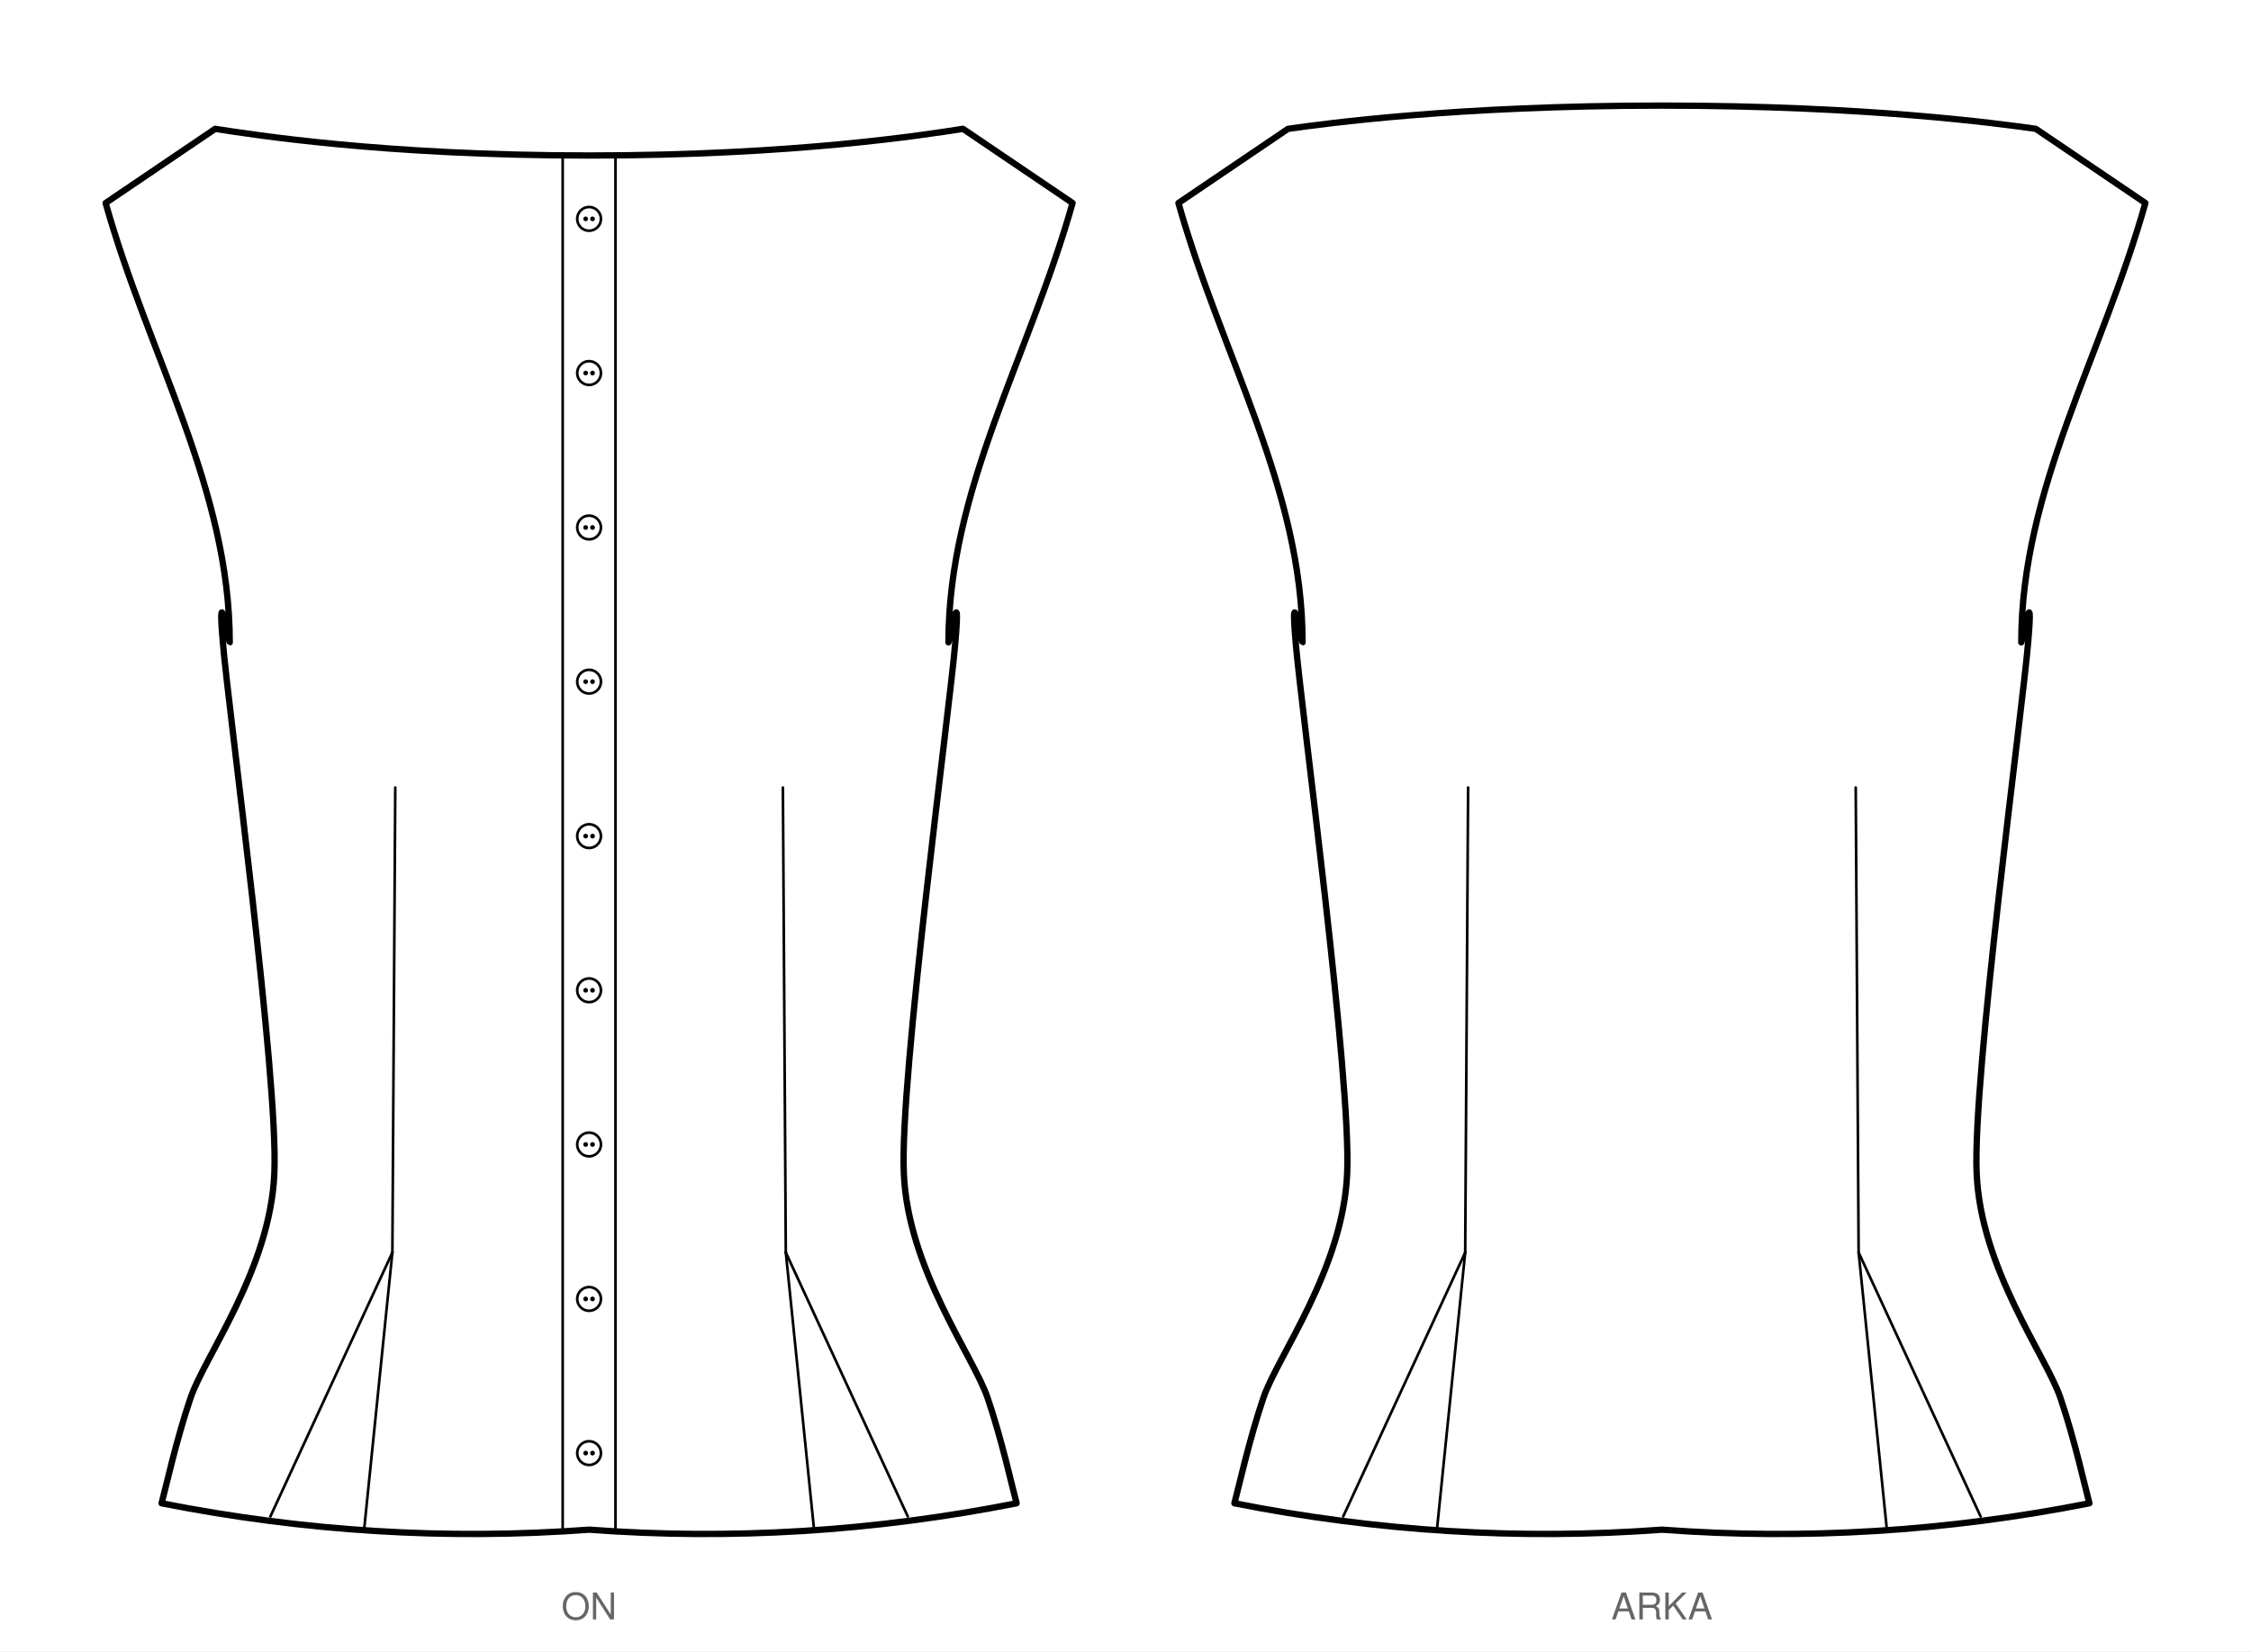
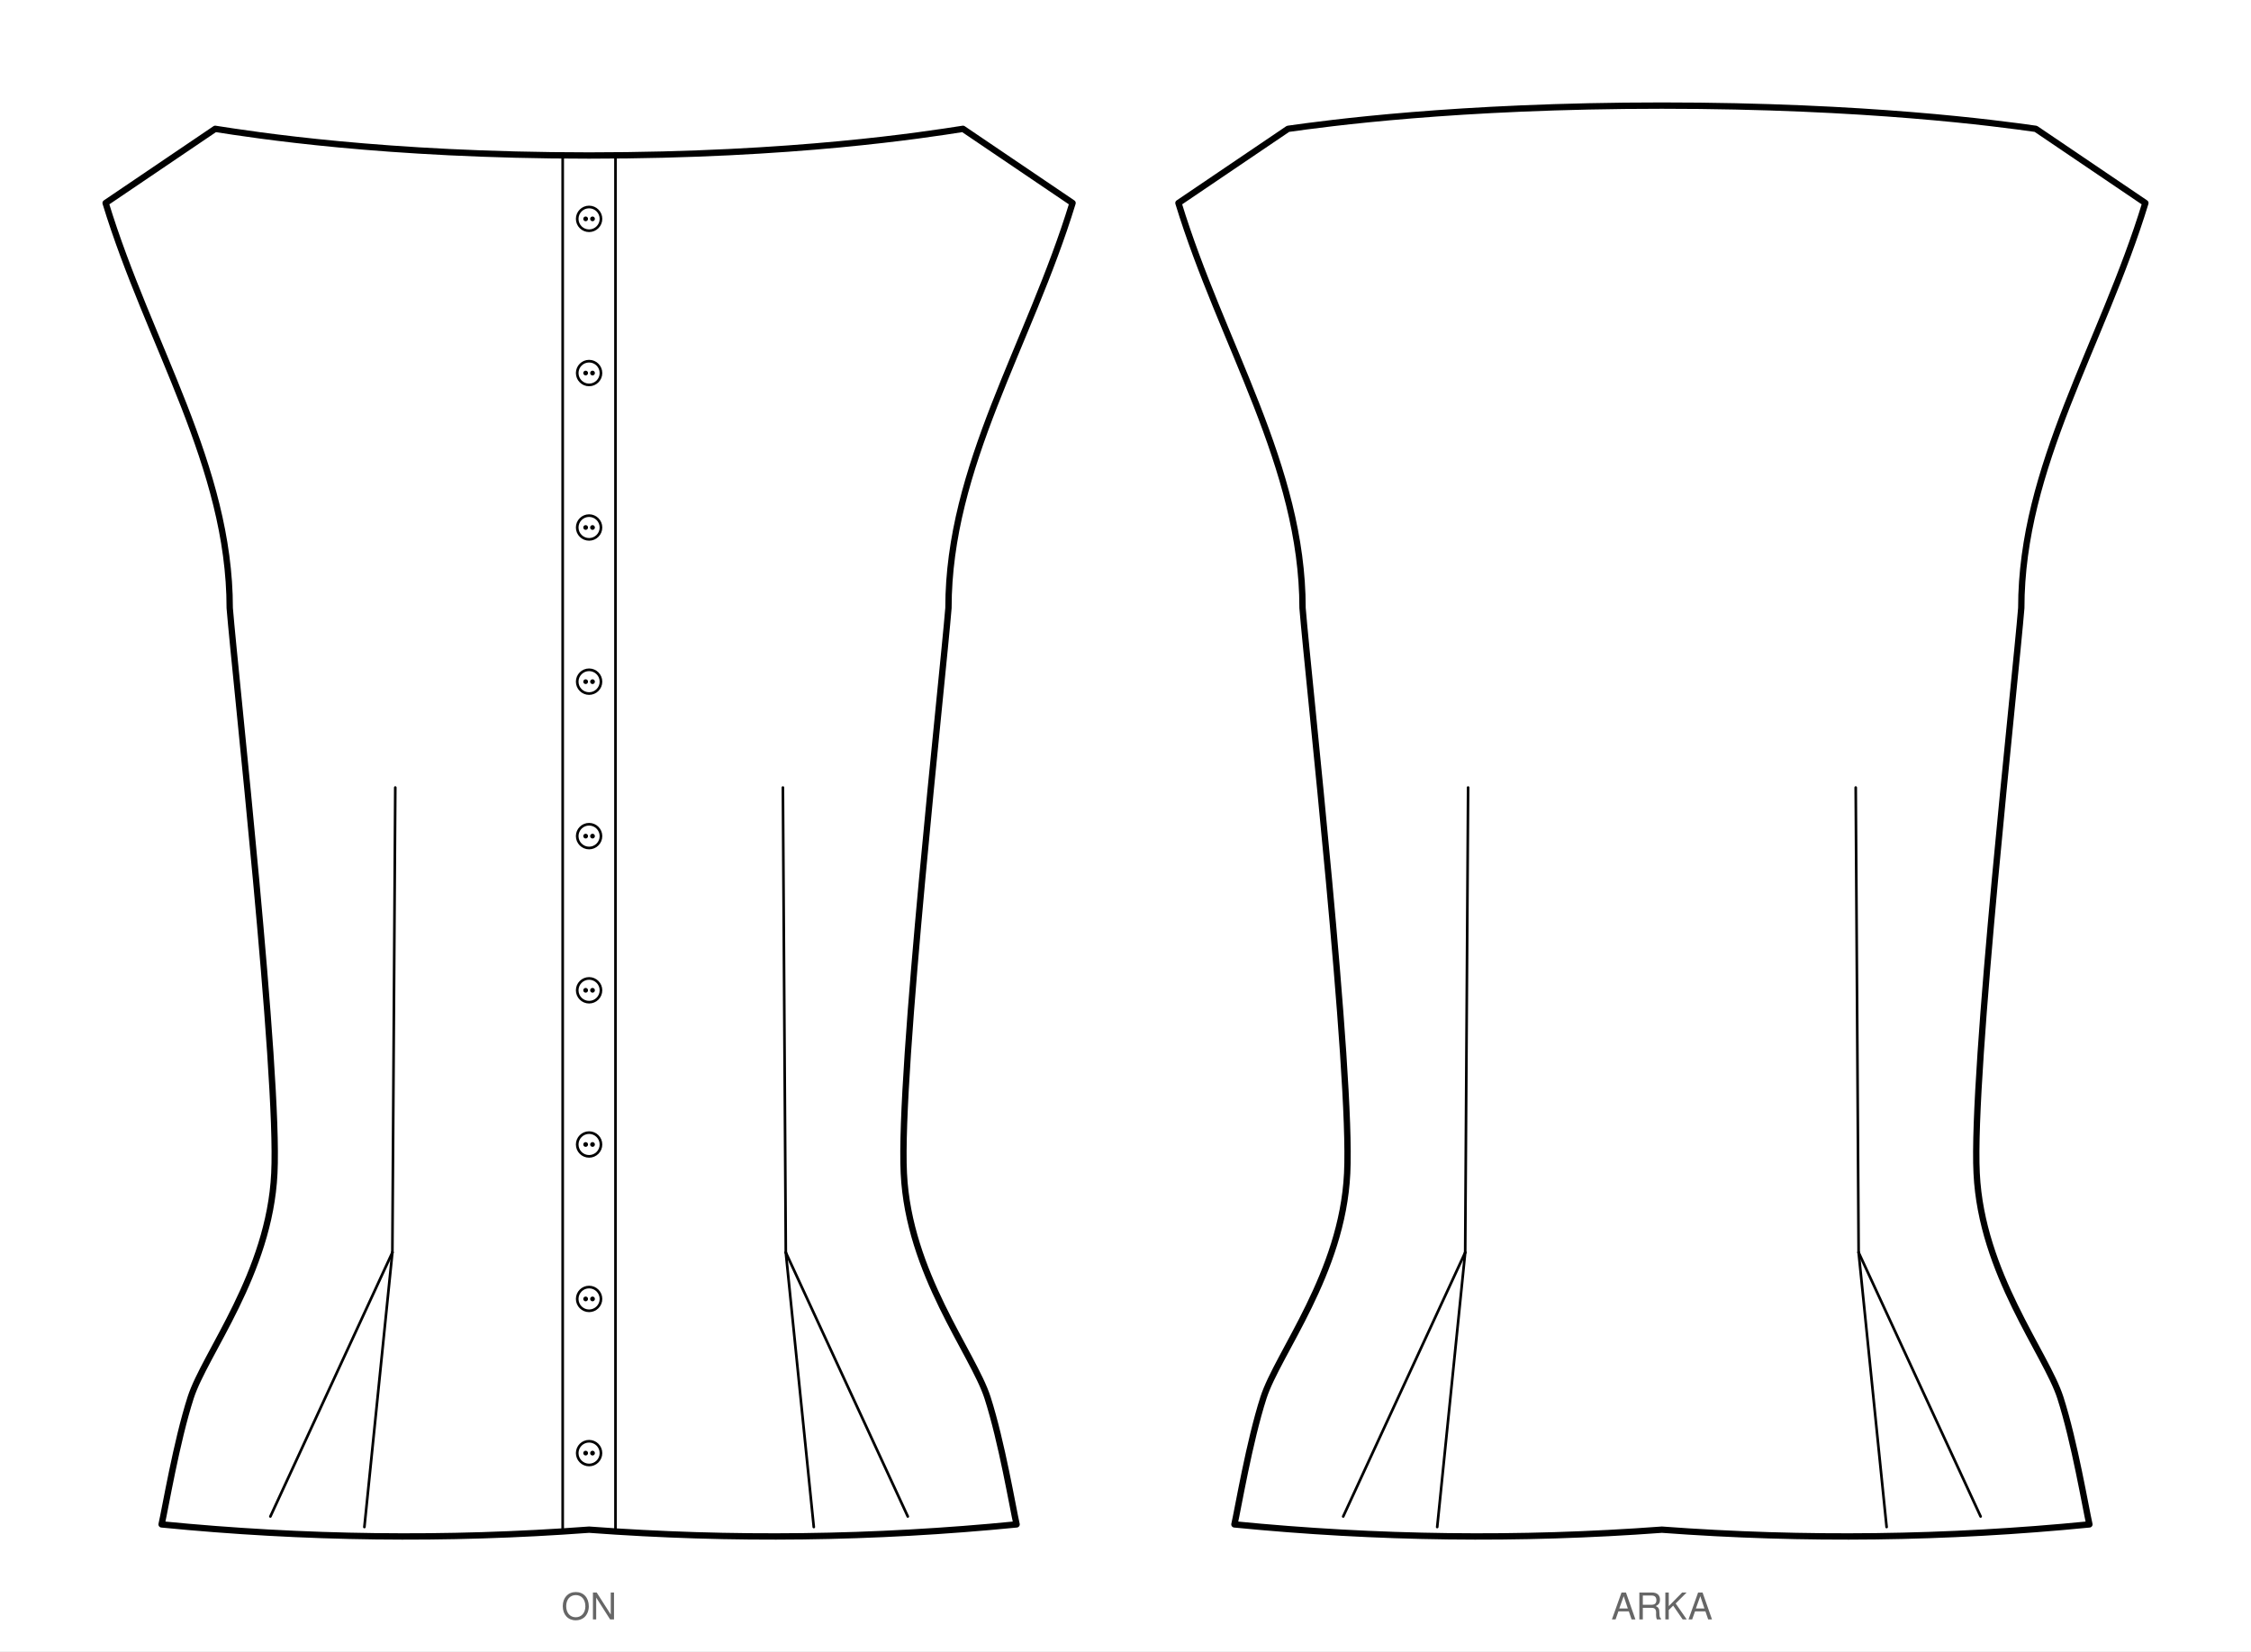
<svg xmlns="http://www.w3.org/2000/svg" viewBox="0 0 852.5 625.4" width="852.5mm" height="625.4mm" data-siluet="v1" data-kaynak="a9dc6dbc21e7e6bc6c39876686e635cfcda1e7fdbcfe1f4f3a85187f73fb2a74">
  <rect width="852.5" height="625.4" fill="#fff" />
  <g transform="translate(223.1 30.0)" data-gorunum="on">
-     <path d="M 0.0 28.9 C 77.9 28.9 127.4 21.0 141.6 18.8 L 183.1 46.9 C 166.7 105.1 136.1 155.1 136.1 213.3 C 136.4 213.3 140.9 187.8 138.7 213.3 C 136.6 238.8 117.6 378.2 119.2 414.4 C 120.7 450.6 145.5 483.6 150.9 499.4 C 156.3 515.2 160.5 534.3 161.9 539.4 Q 80.9 555.4 0.0 549.4 Q -80.9 555.4 -161.9 539.4 C -160.5 534.3 -156.3 515.2 -150.9 499.4 C -145.5 483.6 -120.7 450.6 -119.2 414.4 C -117.6 378.2 -136.6 238.8 -138.7 213.3 C -140.9 187.8 -136.4 213.3 -136.1 213.3 C -136.1 155.1 -166.7 105.1 -183.1 46.9 L -141.6 18.8 C -127.4 21.0 -77.9 28.9 0.0 28.9 Z" fill="#fff" stroke="#000" stroke-width="2.4" stroke-linejoin="round" />
+     <path d="M 0.0 28.9 C 77.9 28.9 127.4 21.0 141.6 18.8 L 183.1 46.9 C 166.7 100.6 136.1 146.6 136.1 200.3 C 133.9 227.4 117.3 376.5 119.2 414.4 C 121.0 452.3 145.5 482.6 150.9 499.4 C 156.3 516.2 160.5 541.3 161.9 547.4 Q 80.9 555.4 0.0 549.4 Q -80.9 555.4 -161.9 547.4 C -160.5 541.3 -156.3 516.2 -150.9 499.4 C -145.5 482.6 -121.0 452.3 -119.2 414.4 C -117.3 376.5 -133.9 227.4 -136.1 200.3 C -136.1 146.6 -166.7 100.6 -183.1 46.9 L -141.6 18.8 C -127.4 21.0 -77.9 28.9 0.0 28.9 Z" fill="#fff" stroke="#000" stroke-width="2.4" stroke-linejoin="round" />
    <path d="M -10.0 28.9 L -10.0 549.4 M 10.0 28.9 L 10.0 549.4" fill="none" stroke="#000" stroke-width="1" stroke-linecap="round" />
    <circle cx="0.0" cy="52.9" r="4.5" fill="#fff" stroke="#000" stroke-width="1" />
    <circle cx="-1.3" cy="52.9" r="0.9" fill="#000" />
    <circle cx="1.3" cy="52.9" r="0.9" fill="#000" />
    <circle cx="0.0" cy="111.3" r="4.5" fill="#fff" stroke="#000" stroke-width="1" />
    <circle cx="-1.3" cy="111.3" r="0.9" fill="#000" />
    <circle cx="1.3" cy="111.3" r="0.9" fill="#000" />
    <circle cx="0.0" cy="169.8" r="4.5" fill="#fff" stroke="#000" stroke-width="1" />
    <circle cx="-1.3" cy="169.8" r="0.9" fill="#000" />
    <circle cx="1.3" cy="169.8" r="0.9" fill="#000" />
    <circle cx="0.0" cy="228.2" r="4.5" fill="#fff" stroke="#000" stroke-width="1" />
    <circle cx="-1.3" cy="228.2" r="0.9" fill="#000" />
    <circle cx="1.3" cy="228.2" r="0.9" fill="#000" />
    <circle cx="0.0" cy="286.7" r="4.5" fill="#fff" stroke="#000" stroke-width="1" />
    <circle cx="-1.3" cy="286.7" r="0.9" fill="#000" />
    <circle cx="1.3" cy="286.7" r="0.9" fill="#000" />
    <circle cx="0.0" cy="345.1" r="4.5" fill="#fff" stroke="#000" stroke-width="1" />
    <circle cx="-1.3" cy="345.1" r="0.9" fill="#000" />
    <circle cx="1.3" cy="345.1" r="0.9" fill="#000" />
    <circle cx="0.0" cy="403.5" r="4.5" fill="#fff" stroke="#000" stroke-width="1" />
    <circle cx="-1.3" cy="403.5" r="0.9" fill="#000" />
    <circle cx="1.3" cy="403.5" r="0.9" fill="#000" />
    <circle cx="0.0" cy="462.0" r="4.5" fill="#fff" stroke="#000" stroke-width="1" />
    <circle cx="-1.3" cy="462.0" r="0.9" fill="#000" />
    <circle cx="1.3" cy="462.0" r="0.9" fill="#000" />
    <circle cx="0.0" cy="520.4" r="4.5" fill="#fff" stroke="#000" stroke-width="1" />
    <circle cx="-1.3" cy="520.4" r="0.9" fill="#000" />
    <circle cx="1.3" cy="520.4" r="0.9" fill="#000" />
    <path d="M 73.4 268.3 L 74.5 444.4" fill="none" stroke="#000" stroke-width="1" stroke-linecap="round" />
    <path d="M -73.4 268.3 L -74.5 444.4" fill="none" stroke="#000" stroke-width="1" stroke-linecap="round" />
    <path d="M 74.5 444.4 L 85.1 548.4" fill="none" stroke="#000" stroke-width="1" stroke-linecap="round" />
    <path d="M -74.5 444.4 L -85.1 548.4" fill="none" stroke="#000" stroke-width="1" stroke-linecap="round" />
    <path d="M 74.5 444.4 L 120.7 544.4" fill="none" stroke="#000" stroke-width="1" stroke-linecap="round" />
    <path d="M -74.5 444.4 L -120.7 544.4" fill="none" stroke="#000" stroke-width="1" stroke-linecap="round" />
  </g>
  <text x="223.1" y="613.4" font-family="Helvetica, Arial, sans-serif" font-size="14" text-anchor="middle" fill="#666">ON</text>
  <g transform="translate(629.4 30.0)" data-gorunum="arka">
-     <path d="M 0.0 10.0 C 77.9 10.0 127.4 16.8 141.6 18.8 L 183.1 46.9 C 166.7 105.1 136.1 155.1 136.1 213.3 C 136.4 213.3 140.9 187.8 138.7 213.3 C 136.6 238.8 117.6 378.2 119.2 414.4 C 120.7 450.6 145.5 483.6 150.9 499.4 C 156.3 515.2 160.5 534.3 161.9 539.4 Q 80.9 555.4 0.0 549.4 Q -80.9 555.4 -161.9 539.4 C -160.5 534.3 -156.3 515.2 -150.9 499.4 C -145.5 483.6 -120.7 450.6 -119.2 414.4 C -117.6 378.2 -136.6 238.8 -138.7 213.3 C -140.9 187.8 -136.4 213.3 -136.1 213.3 C -136.1 155.1 -166.7 105.1 -183.1 46.9 L -141.6 18.8 C -127.4 16.8 -77.9 10.0 0.0 10.0 Z" fill="#fff" stroke="#000" stroke-width="2.4" stroke-linejoin="round" />
+     <path d="M 0.0 10.0 C 77.9 10.0 127.4 16.8 141.6 18.8 L 183.1 46.9 C 166.7 100.6 136.1 146.6 136.1 200.3 C 133.9 227.4 117.3 376.5 119.2 414.4 C 121.0 452.3 145.5 482.6 150.9 499.4 C 156.3 516.2 160.5 541.3 161.9 547.4 Q 80.9 555.4 0.0 549.4 Q -80.9 555.4 -161.9 547.4 C -160.5 541.3 -156.3 516.2 -150.9 499.4 C -145.5 482.6 -121.0 452.3 -119.2 414.4 C -117.3 376.5 -133.9 227.4 -136.1 200.3 C -136.1 146.6 -166.7 100.6 -183.1 46.9 L -141.6 18.8 C -127.4 16.8 -77.9 10.0 0.0 10.0 Z" fill="#fff" stroke="#000" stroke-width="2.4" stroke-linejoin="round" />
    <path d="M 73.4 268.3 L 74.5 444.4" fill="none" stroke="#000" stroke-width="1" stroke-linecap="round" />
    <path d="M -73.4 268.3 L -74.5 444.4" fill="none" stroke="#000" stroke-width="1" stroke-linecap="round" />
    <path d="M 74.5 444.4 L 85.1 548.4" fill="none" stroke="#000" stroke-width="1" stroke-linecap="round" />
    <path d="M -74.5 444.4 L -85.1 548.4" fill="none" stroke="#000" stroke-width="1" stroke-linecap="round" />
    <path d="M 74.5 444.4 L 120.7 544.4" fill="none" stroke="#000" stroke-width="1" stroke-linecap="round" />
    <path d="M -74.5 444.4 L -120.7 544.4" fill="none" stroke="#000" stroke-width="1" stroke-linecap="round" />
  </g>
  <text x="629.4" y="613.4" font-family="Helvetica, Arial, sans-serif" font-size="14" text-anchor="middle" fill="#666">ARKA</text>
</svg>
